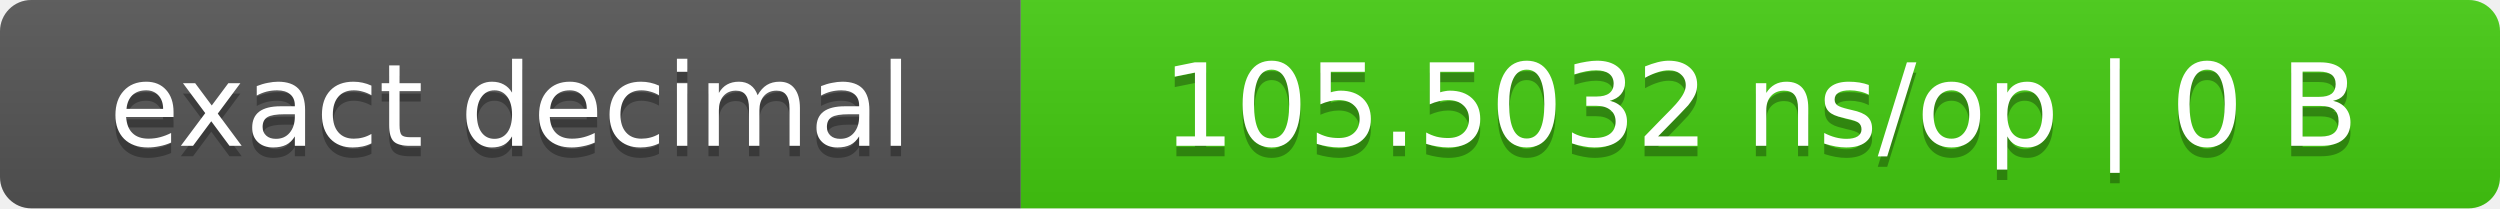
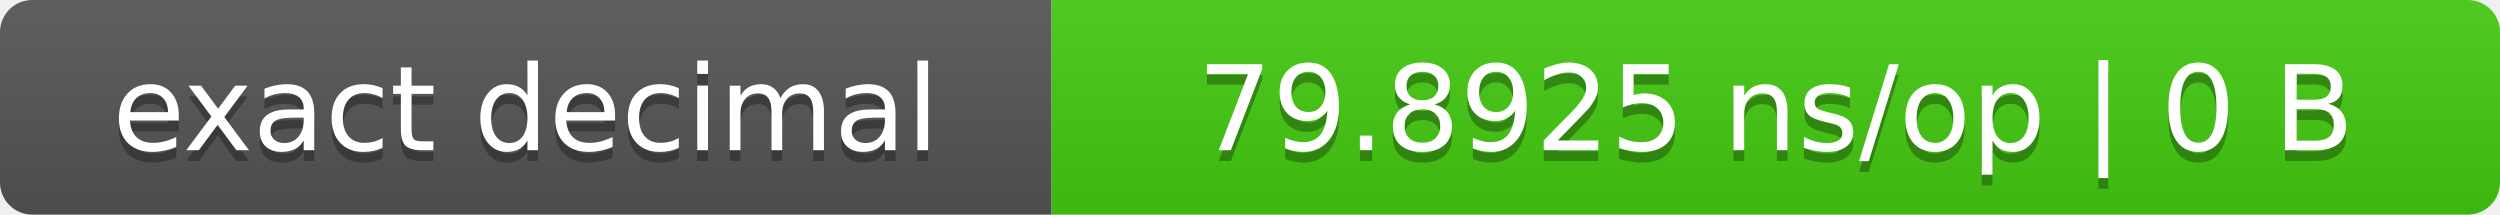
- <svg xmlns="http://www.w3.org/2000/svg" width="240" height="20" role="img" aria-label="exact decimal: 105.5032 ns/op | 0 B">
+ <svg xmlns="http://www.w3.org/2000/svg" width="233" height="20" role="img" aria-label="exact decimal: 79.8925 ns/op | 0 B">
  <linearGradient id="s" x2="0" y2="100%">
    <stop offset="0" stop-color="#bbb" stop-opacity=".1" />
    <stop offset="1" stop-opacity=".1" />
  </linearGradient>
  <clipPath id="r">
-     <rect width="240" height="20" rx="3" fill="#fff" />
+     <rect width="233" height="20" rx="3" fill="#fff" />
  </clipPath>
  <g clip-path="url(#r)">
    <rect width="98" height="20" fill="#555" />
-     <rect x="98" width="142" height="20" fill="#4c1" />
-     <rect width="240" height="20" fill="url(#s)" />
+     <rect x="98" width="135" height="20" fill="#4c1" />
+     <rect width="233" height="20" fill="url(#s)" />
  </g>
  <g fill="#fff" text-anchor="middle" font-family="Verdana,DejaVu Sans,sans-serif" font-size="11">
    <text x="49.0" y="15" fill="#010101" fill-opacity=".3">exact decimal</text>
    <text x="49.0" y="14">exact decimal</text>
-     <text x="169.0" y="15" fill="#010101" fill-opacity=".3">105.5032 ns/op | 0 B</text>
-     <text x="169.0" y="14">105.5032 ns/op | 0 B</text>
+     <text x="165.5" y="15" fill="#010101" fill-opacity=".3">79.8925 ns/op | 0 B</text>
+     <text x="165.5" y="14">79.8925 ns/op | 0 B</text>
  </g>
</svg>
